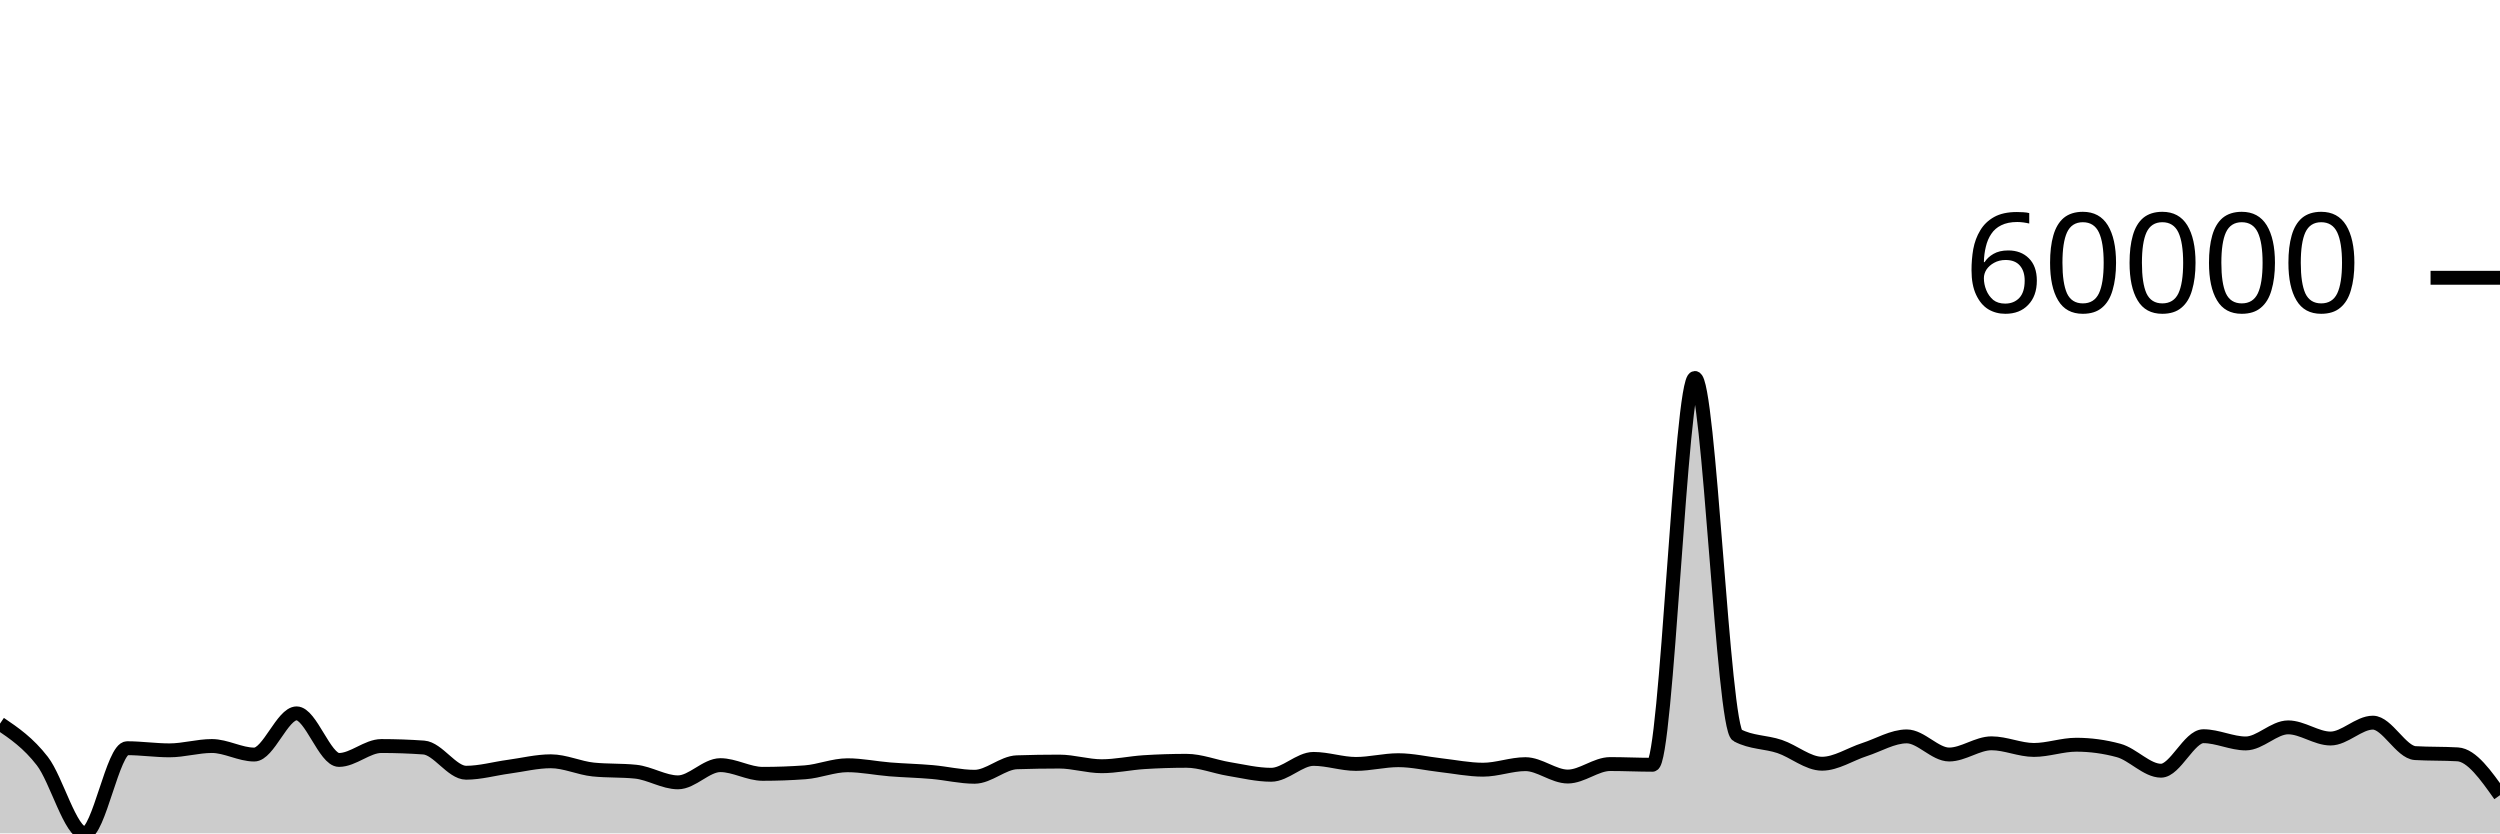
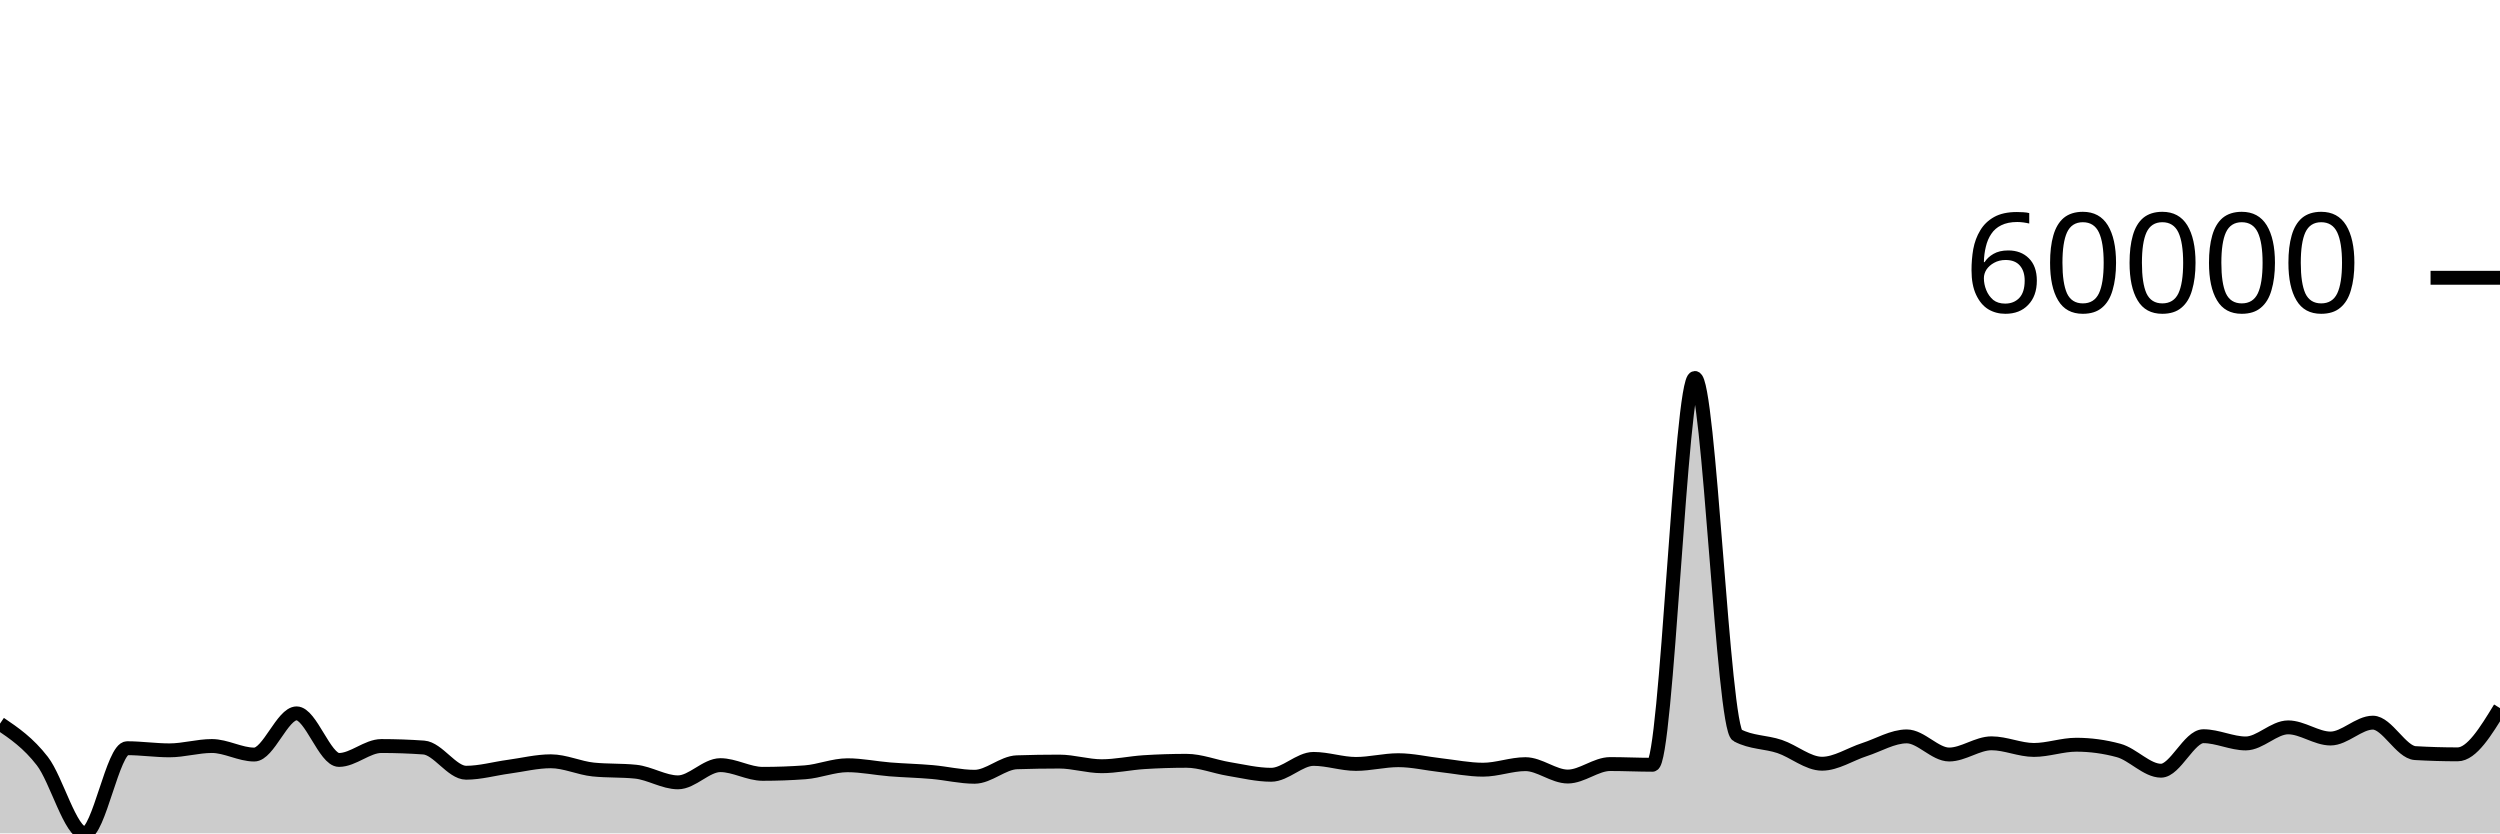
<svg xmlns="http://www.w3.org/2000/svg" viewBox="0 0 180 60">
  <g transform="translate(0,20)">
-     <path class="area" fill="rgba(0, 0, 0, 0.2)" d="M0,32.102C1.017,32.793,2.034,33.485,3.051,34.801C4.068,36.117,5.085,40,6.102,40C7.119,40,8.136,33.871,9.153,33.871C10.169,33.871,11.186,34.025,12.203,34.025C13.22,34.025,14.237,33.713,15.254,33.713C16.271,33.713,17.288,34.328,18.305,34.328C19.322,34.328,20.339,31.362,21.356,31.362C22.373,31.362,23.39,34.716,24.407,34.716C25.424,34.716,26.441,33.714,27.458,33.714C28.475,33.714,29.492,33.75,30.508,33.822C31.525,33.895,32.542,35.637,33.559,35.637C34.576,35.637,35.593,35.344,36.61,35.206C37.627,35.069,38.644,34.812,39.661,34.812C40.678,34.812,41.695,35.301,42.712,35.405C43.729,35.509,44.746,35.457,45.763,35.561C46.78,35.665,47.797,36.329,48.814,36.329C49.831,36.329,50.847,35.09,51.864,35.09C52.881,35.09,53.898,35.717,54.915,35.717C55.932,35.717,56.949,35.68,57.966,35.606C58.983,35.532,60,35.098,61.017,35.098C62.034,35.098,63.051,35.313,64.068,35.395C65.085,35.477,66.102,35.498,67.119,35.587C68.136,35.676,69.153,35.928,70.169,35.928C71.186,35.928,72.203,34.917,73.22,34.884C74.237,34.851,75.254,34.834,76.271,34.834C77.288,34.834,78.305,35.168,79.322,35.168C80.339,35.168,81.356,34.939,82.373,34.875C83.39,34.81,84.407,34.778,85.424,34.778C86.441,34.778,87.458,35.199,88.475,35.367C89.492,35.535,90.508,35.784,91.525,35.784C92.542,35.784,93.559,34.641,94.576,34.641C95.593,34.641,96.61,35.003,97.627,35.003C98.644,35.003,99.661,34.734,100.678,34.734C101.695,34.734,102.712,34.979,103.729,35.093C104.746,35.207,105.763,35.418,106.78,35.418C107.797,35.418,108.814,35.019,109.831,35.019C110.847,35.019,111.864,35.911,112.881,35.911C113.898,35.911,114.915,35.012,115.932,35.012C116.949,35.012,117.966,35.063,118.983,35.063C120,35.063,121.017,7.213,122.034,7.213C123.051,7.213,124.068,32.399,125.085,32.939C126.102,33.479,127.119,33.408,128.136,33.749C129.153,34.091,130.169,34.988,131.186,34.988C132.203,34.988,133.22,34.301,134.237,33.973C135.254,33.645,136.271,33.02,137.288,33.02C138.305,33.02,139.322,34.325,140.339,34.325C141.356,34.325,142.373,33.518,143.39,33.518C144.407,33.518,145.424,33.996,146.441,33.996C147.458,33.996,148.475,33.62,149.492,33.62C150.508,33.62,151.525,33.758,152.542,34.034C153.559,34.31,154.576,35.491,155.593,35.491C156.61,35.491,157.627,33.007,158.644,33.007C159.661,33.007,160.678,33.528,161.695,33.528C162.712,33.528,163.729,32.37,164.746,32.37C165.763,32.37,166.78,33.174,167.797,33.174C168.814,33.174,169.831,32.031,170.847,32.031C171.864,32.031,172.881,34.165,173.898,34.224C174.915,34.283,175.932,34.254,176.949,34.313C177.966,34.372,178.983,35.812,180,37.252L180,40C178.983,40,177.966,40,176.949,40C175.932,40,174.915,40,173.898,40C172.881,40,171.864,40,170.847,40C169.831,40,168.814,40,167.797,40C166.78,40,165.763,40,164.746,40C163.729,40,162.712,40,161.695,40C160.678,40,159.661,40,158.644,40C157.627,40,156.61,40,155.593,40C154.576,40,153.559,40,152.542,40C151.525,40,150.508,40,149.492,40C148.475,40,147.458,40,146.441,40C145.424,40,144.407,40,143.39,40C142.373,40,141.356,40,140.339,40C139.322,40,138.305,40,137.288,40C136.271,40,135.254,40,134.237,40C133.22,40,132.203,40,131.186,40C130.169,40,129.153,40,128.136,40C127.119,40,126.102,40,125.085,40C124.068,40,123.051,40,122.034,40C121.017,40,120,40,118.983,40C117.966,40,116.949,40,115.932,40C114.915,40,113.898,40,112.881,40C111.864,40,110.847,40,109.831,40C108.814,40,107.797,40,106.78,40C105.763,40,104.746,40,103.729,40C102.712,40,101.695,40,100.678,40C99.661,40,98.644,40,97.627,40C96.61,40,95.593,40,94.576,40C93.559,40,92.542,40,91.525,40C90.508,40,89.492,40,88.475,40C87.458,40,86.441,40,85.424,40C84.407,40,83.39,40,82.373,40C81.356,40,80.339,40,79.322,40C78.305,40,77.288,40,76.271,40C75.254,40,74.237,40,73.22,40C72.203,40,71.186,40,70.169,40C69.153,40,68.136,40,67.119,40C66.102,40,65.085,40,64.068,40C63.051,40,62.034,40,61.017,40C60,40,58.983,40,57.966,40C56.949,40,55.932,40,54.915,40C53.898,40,52.881,40,51.864,40C50.847,40,49.831,40,48.814,40C47.797,40,46.78,40,45.763,40C44.746,40,43.729,40,42.712,40C41.695,40,40.678,40,39.661,40C38.644,40,37.627,40,36.61,40C35.593,40,34.576,40,33.559,40C32.542,40,31.525,40,30.508,40C29.492,40,28.475,40,27.458,40C26.441,40,25.424,40,24.407,40C23.39,40,22.373,40,21.356,40C20.339,40,19.322,40,18.305,40C17.288,40,16.271,40,15.254,40C14.237,40,13.22,40,12.203,40C11.186,40,10.169,40,9.153,40C8.136,40,7.119,40,6.102,40C5.085,40,4.068,40,3.051,40C2.034,40,1.017,40,0,40Z" />
-     <path class="line" stroke="black" fill="none" d="M0,32.102C1.017,32.793,2.034,33.485,3.051,34.801C4.068,36.117,5.085,40,6.102,40C7.119,40,8.136,33.871,9.153,33.871C10.169,33.871,11.186,34.025,12.203,34.025C13.22,34.025,14.237,33.713,15.254,33.713C16.271,33.713,17.288,34.328,18.305,34.328C19.322,34.328,20.339,31.362,21.356,31.362C22.373,31.362,23.39,34.716,24.407,34.716C25.424,34.716,26.441,33.714,27.458,33.714C28.475,33.714,29.492,33.75,30.508,33.822C31.525,33.895,32.542,35.637,33.559,35.637C34.576,35.637,35.593,35.344,36.61,35.206C37.627,35.069,38.644,34.812,39.661,34.812C40.678,34.812,41.695,35.301,42.712,35.405C43.729,35.509,44.746,35.457,45.763,35.561C46.78,35.665,47.797,36.329,48.814,36.329C49.831,36.329,50.847,35.09,51.864,35.09C52.881,35.09,53.898,35.717,54.915,35.717C55.932,35.717,56.949,35.68,57.966,35.606C58.983,35.532,60,35.098,61.017,35.098C62.034,35.098,63.051,35.313,64.068,35.395C65.085,35.477,66.102,35.498,67.119,35.587C68.136,35.676,69.153,35.928,70.169,35.928C71.186,35.928,72.203,34.917,73.22,34.884C74.237,34.851,75.254,34.834,76.271,34.834C77.288,34.834,78.305,35.168,79.322,35.168C80.339,35.168,81.356,34.939,82.373,34.875C83.39,34.81,84.407,34.778,85.424,34.778C86.441,34.778,87.458,35.199,88.475,35.367C89.492,35.535,90.508,35.784,91.525,35.784C92.542,35.784,93.559,34.641,94.576,34.641C95.593,34.641,96.61,35.003,97.627,35.003C98.644,35.003,99.661,34.734,100.678,34.734C101.695,34.734,102.712,34.979,103.729,35.093C104.746,35.207,105.763,35.418,106.78,35.418C107.797,35.418,108.814,35.019,109.831,35.019C110.847,35.019,111.864,35.911,112.881,35.911C113.898,35.911,114.915,35.012,115.932,35.012C116.949,35.012,117.966,35.063,118.983,35.063C120,35.063,121.017,7.213,122.034,7.213C123.051,7.213,124.068,32.399,125.085,32.939C126.102,33.479,127.119,33.408,128.136,33.749C129.153,34.091,130.169,34.988,131.186,34.988C132.203,34.988,133.22,34.301,134.237,33.973C135.254,33.645,136.271,33.02,137.288,33.02C138.305,33.02,139.322,34.325,140.339,34.325C141.356,34.325,142.373,33.518,143.39,33.518C144.407,33.518,145.424,33.996,146.441,33.996C147.458,33.996,148.475,33.62,149.492,33.62C150.508,33.62,151.525,33.758,152.542,34.034C153.559,34.31,154.576,35.491,155.593,35.491C156.61,35.491,157.627,33.007,158.644,33.007C159.661,33.007,160.678,33.528,161.695,33.528C162.712,33.528,163.729,32.37,164.746,32.37C165.763,32.37,166.78,33.174,167.797,33.174C168.814,33.174,169.831,32.031,170.847,32.031C171.864,32.031,172.881,34.165,173.898,34.224C174.915,34.283,175.932,34.254,176.949,34.313C177.966,34.372,178.983,35.812,180,37.252" />
+     <path class="area" fill="rgba(0, 0, 0, 0.2)" d="M0,32.102C1.017,32.793,2.034,33.485,3.051,34.801C4.068,36.117,5.085,40,6.102,40C7.119,40,8.136,33.871,9.153,33.871C10.169,33.871,11.186,34.025,12.203,34.025C13.22,34.025,14.237,33.713,15.254,33.713C16.271,33.713,17.288,34.328,18.305,34.328C19.322,34.328,20.339,31.362,21.356,31.362C22.373,31.362,23.39,34.716,24.407,34.716C25.424,34.716,26.441,33.714,27.458,33.714C28.475,33.714,29.492,33.75,30.508,33.822C31.525,33.895,32.542,35.637,33.559,35.637C34.576,35.637,35.593,35.344,36.61,35.206C37.627,35.069,38.644,34.812,39.661,34.812C40.678,34.812,41.695,35.301,42.712,35.405C43.729,35.509,44.746,35.457,45.763,35.561C46.78,35.665,47.797,36.329,48.814,36.329C49.831,36.329,50.847,35.09,51.864,35.09C52.881,35.09,53.898,35.717,54.915,35.717C55.932,35.717,56.949,35.68,57.966,35.606C58.983,35.532,60,35.098,61.017,35.098C62.034,35.098,63.051,35.313,64.068,35.395C65.085,35.477,66.102,35.498,67.119,35.587C68.136,35.676,69.153,35.928,70.169,35.928C71.186,35.928,72.203,34.917,73.22,34.884C74.237,34.851,75.254,34.834,76.271,34.834C77.288,34.834,78.305,35.168,79.322,35.168C80.339,35.168,81.356,34.939,82.373,34.875C83.39,34.81,84.407,34.778,85.424,34.778C86.441,34.778,87.458,35.199,88.475,35.367C89.492,35.535,90.508,35.784,91.525,35.784C92.542,35.784,93.559,34.641,94.576,34.641C95.593,34.641,96.61,35.003,97.627,35.003C98.644,35.003,99.661,34.734,100.678,34.734C101.695,34.734,102.712,34.979,103.729,35.093C104.746,35.207,105.763,35.418,106.78,35.418C107.797,35.418,108.814,35.019,109.831,35.019C110.847,35.019,111.864,35.911,112.881,35.911C113.898,35.911,114.915,35.012,115.932,35.012C116.949,35.012,117.966,35.063,118.983,35.063C120,35.063,121.017,7.213,122.034,7.213C123.051,7.213,124.068,32.399,125.085,32.939C126.102,33.479,127.119,33.408,128.136,33.749C129.153,34.091,130.169,34.988,131.186,34.988C132.203,34.988,133.22,34.301,134.237,33.973C135.254,33.645,136.271,33.02,137.288,33.02C138.305,33.02,139.322,34.325,140.339,34.325C141.356,34.325,142.373,33.518,143.39,33.518C144.407,33.518,145.424,33.996,146.441,33.996C147.458,33.996,148.475,33.62,149.492,33.62C150.508,33.62,151.525,33.758,152.542,34.034C153.559,34.31,154.576,35.491,155.593,35.491C156.61,35.491,157.627,33.007,158.644,33.007C159.661,33.007,160.678,33.528,161.695,33.528C162.712,33.528,163.729,32.37,164.746,32.37C165.763,32.37,166.78,33.174,167.797,33.174C168.814,33.174,169.831,32.031,170.847,32.031C171.864,32.031,172.881,34.165,173.898,34.224C174.915,34.283,175.932,34.313,176.949,34.313C177.966,34.313,178.983,32.649,180,30.984L180,40C178.983,40,177.966,40,176.949,40C175.932,40,174.915,40,173.898,40C172.881,40,171.864,40,170.847,40C169.831,40,168.814,40,167.797,40C166.78,40,165.763,40,164.746,40C163.729,40,162.712,40,161.695,40C160.678,40,159.661,40,158.644,40C157.627,40,156.61,40,155.593,40C154.576,40,153.559,40,152.542,40C151.525,40,150.508,40,149.492,40C148.475,40,147.458,40,146.441,40C145.424,40,144.407,40,143.39,40C142.373,40,141.356,40,140.339,40C139.322,40,138.305,40,137.288,40C136.271,40,135.254,40,134.237,40C133.22,40,132.203,40,131.186,40C130.169,40,129.153,40,128.136,40C127.119,40,126.102,40,125.085,40C124.068,40,123.051,40,122.034,40C121.017,40,120,40,118.983,40C117.966,40,116.949,40,115.932,40C114.915,40,113.898,40,112.881,40C111.864,40,110.847,40,109.831,40C108.814,40,107.797,40,106.78,40C105.763,40,104.746,40,103.729,40C102.712,40,101.695,40,100.678,40C99.661,40,98.644,40,97.627,40C96.61,40,95.593,40,94.576,40C93.559,40,92.542,40,91.525,40C90.508,40,89.492,40,88.475,40C87.458,40,86.441,40,85.424,40C84.407,40,83.39,40,82.373,40C81.356,40,80.339,40,79.322,40C78.305,40,77.288,40,76.271,40C75.254,40,74.237,40,73.22,40C72.203,40,71.186,40,70.169,40C69.153,40,68.136,40,67.119,40C66.102,40,65.085,40,64.068,40C63.051,40,62.034,40,61.017,40C60,40,58.983,40,57.966,40C56.949,40,55.932,40,54.915,40C53.898,40,52.881,40,51.864,40C50.847,40,49.831,40,48.814,40C47.797,40,46.78,40,45.763,40C44.746,40,43.729,40,42.712,40C41.695,40,40.678,40,39.661,40C38.644,40,37.627,40,36.61,40C35.593,40,34.576,40,33.559,40C32.542,40,31.525,40,30.508,40C29.492,40,28.475,40,27.458,40C26.441,40,25.424,40,24.407,40C23.39,40,22.373,40,21.356,40C20.339,40,19.322,40,18.305,40C17.288,40,16.271,40,15.254,40C14.237,40,13.22,40,12.203,40C11.186,40,10.169,40,9.153,40C8.136,40,7.119,40,6.102,40C5.085,40,4.068,40,3.051,40C2.034,40,1.017,40,0,40Z" />
+     <path class="line" stroke="black" fill="none" d="M0,32.102C1.017,32.793,2.034,33.485,3.051,34.801C4.068,36.117,5.085,40,6.102,40C7.119,40,8.136,33.871,9.153,33.871C10.169,33.871,11.186,34.025,12.203,34.025C13.22,34.025,14.237,33.713,15.254,33.713C16.271,33.713,17.288,34.328,18.305,34.328C19.322,34.328,20.339,31.362,21.356,31.362C22.373,31.362,23.39,34.716,24.407,34.716C25.424,34.716,26.441,33.714,27.458,33.714C28.475,33.714,29.492,33.75,30.508,33.822C31.525,33.895,32.542,35.637,33.559,35.637C34.576,35.637,35.593,35.344,36.61,35.206C37.627,35.069,38.644,34.812,39.661,34.812C40.678,34.812,41.695,35.301,42.712,35.405C43.729,35.509,44.746,35.457,45.763,35.561C46.78,35.665,47.797,36.329,48.814,36.329C49.831,36.329,50.847,35.09,51.864,35.09C52.881,35.09,53.898,35.717,54.915,35.717C55.932,35.717,56.949,35.68,57.966,35.606C58.983,35.532,60,35.098,61.017,35.098C62.034,35.098,63.051,35.313,64.068,35.395C65.085,35.477,66.102,35.498,67.119,35.587C68.136,35.676,69.153,35.928,70.169,35.928C71.186,35.928,72.203,34.917,73.22,34.884C74.237,34.851,75.254,34.834,76.271,34.834C77.288,34.834,78.305,35.168,79.322,35.168C80.339,35.168,81.356,34.939,82.373,34.875C83.39,34.81,84.407,34.778,85.424,34.778C86.441,34.778,87.458,35.199,88.475,35.367C89.492,35.535,90.508,35.784,91.525,35.784C92.542,35.784,93.559,34.641,94.576,34.641C95.593,34.641,96.61,35.003,97.627,35.003C98.644,35.003,99.661,34.734,100.678,34.734C101.695,34.734,102.712,34.979,103.729,35.093C104.746,35.207,105.763,35.418,106.78,35.418C107.797,35.418,108.814,35.019,109.831,35.019C110.847,35.019,111.864,35.911,112.881,35.911C113.898,35.911,114.915,35.012,115.932,35.012C116.949,35.012,117.966,35.063,118.983,35.063C120,35.063,121.017,7.213,122.034,7.213C123.051,7.213,124.068,32.399,125.085,32.939C126.102,33.479,127.119,33.408,128.136,33.749C129.153,34.091,130.169,34.988,131.186,34.988C132.203,34.988,133.22,34.301,134.237,33.973C135.254,33.645,136.271,33.02,137.288,33.02C138.305,33.02,139.322,34.325,140.339,34.325C141.356,34.325,142.373,33.518,143.39,33.518C144.407,33.518,145.424,33.996,146.441,33.996C147.458,33.996,148.475,33.62,149.492,33.62C150.508,33.62,151.525,33.758,152.542,34.034C153.559,34.31,154.576,35.491,155.593,35.491C156.61,35.491,157.627,33.007,158.644,33.007C159.661,33.007,160.678,33.528,161.695,33.528C162.712,33.528,163.729,32.37,164.746,32.37C165.763,32.37,166.78,33.174,167.797,33.174C168.814,33.174,169.831,32.031,170.847,32.031C171.864,32.031,172.881,34.165,173.898,34.224C174.915,34.283,175.932,34.313,176.949,34.313C177.966,34.313,178.983,32.649,180,30.984" />
    <path class="axis-ceiling" stroke-width="1" stroke="black" fill="none" d="M175,0L180,0" />
    <text class="axis-ceiling-label" font-family="sans-serif" text-anchor="end" font-size="10px" x="170" y="2.5">60000</text>
  </g>
</svg>
